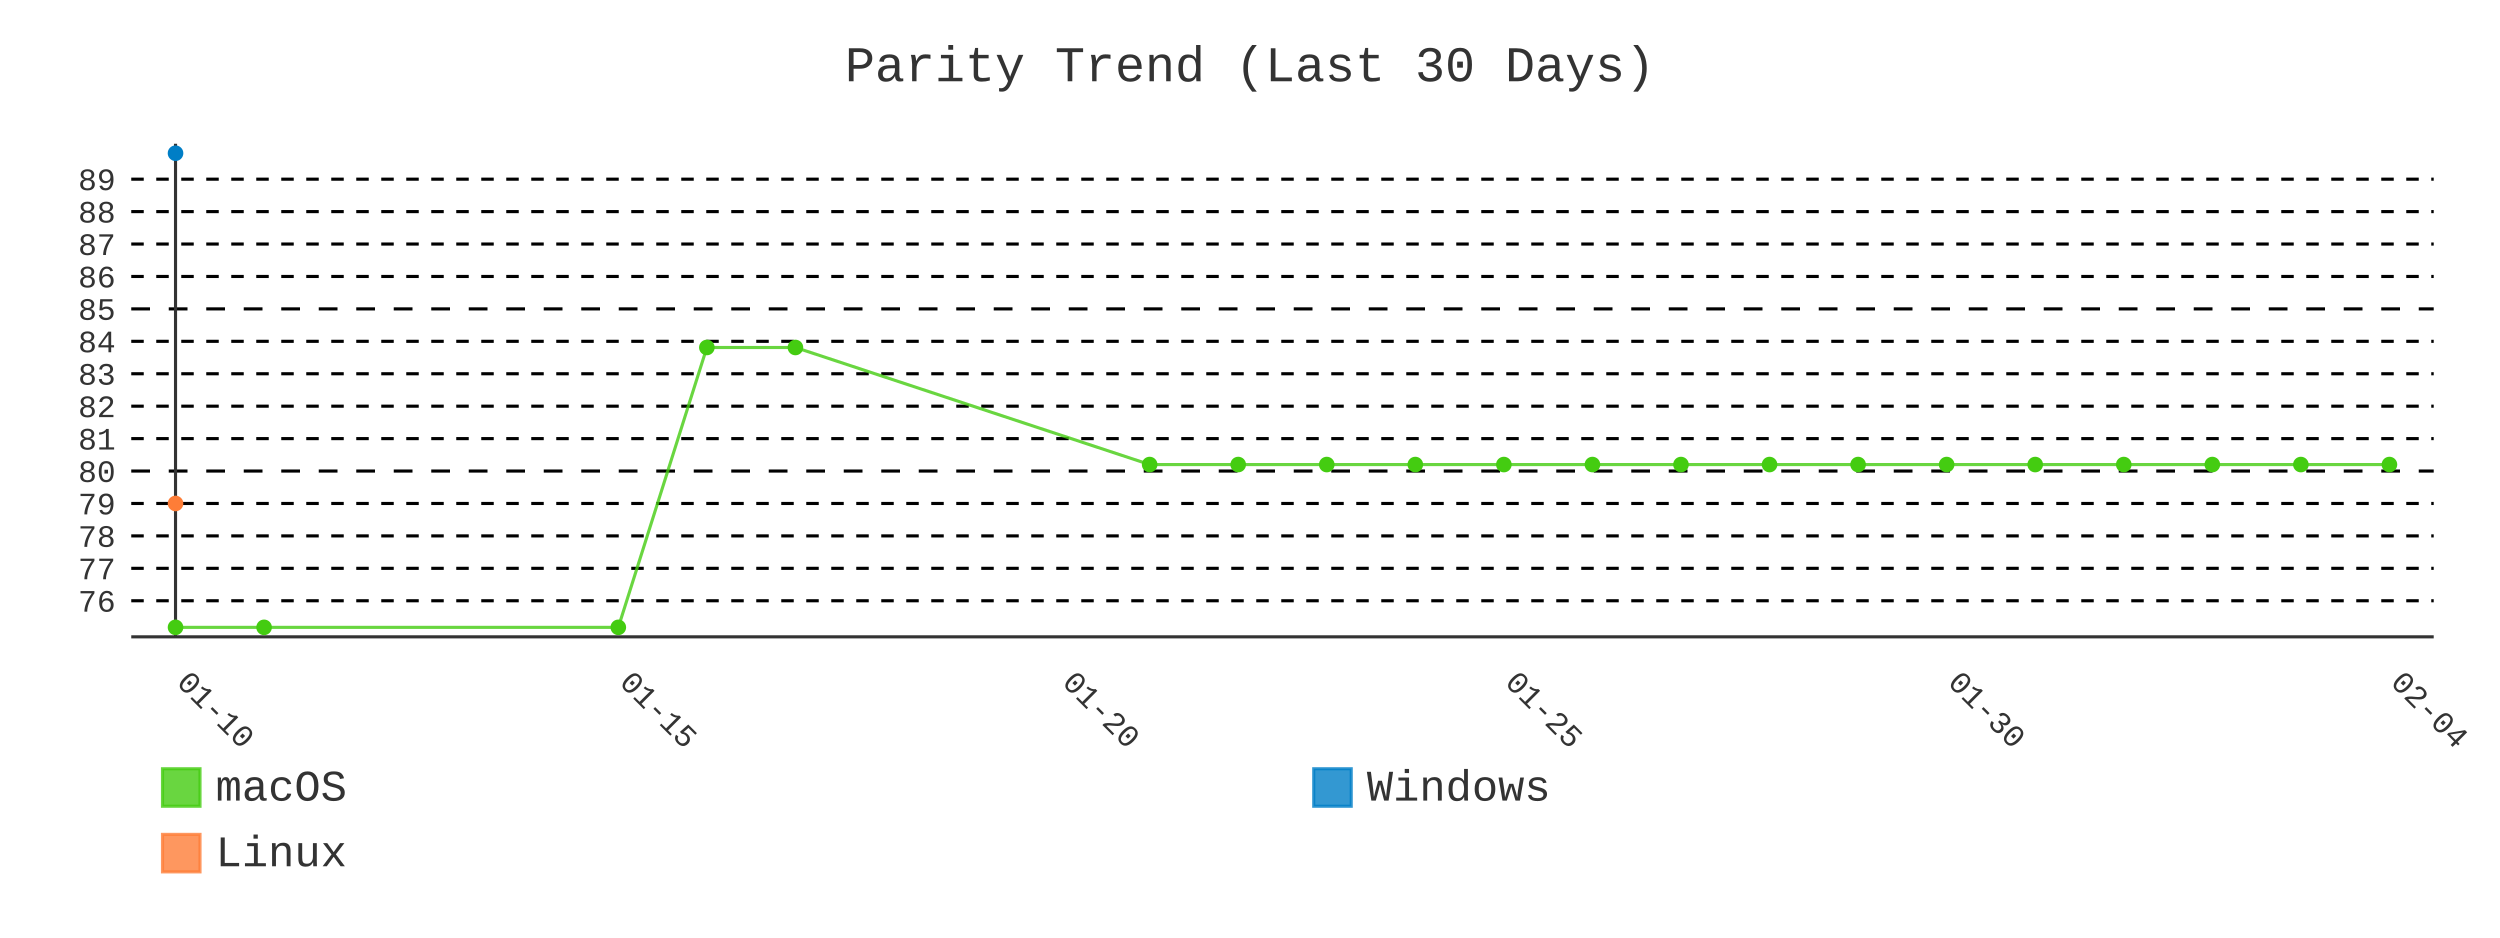
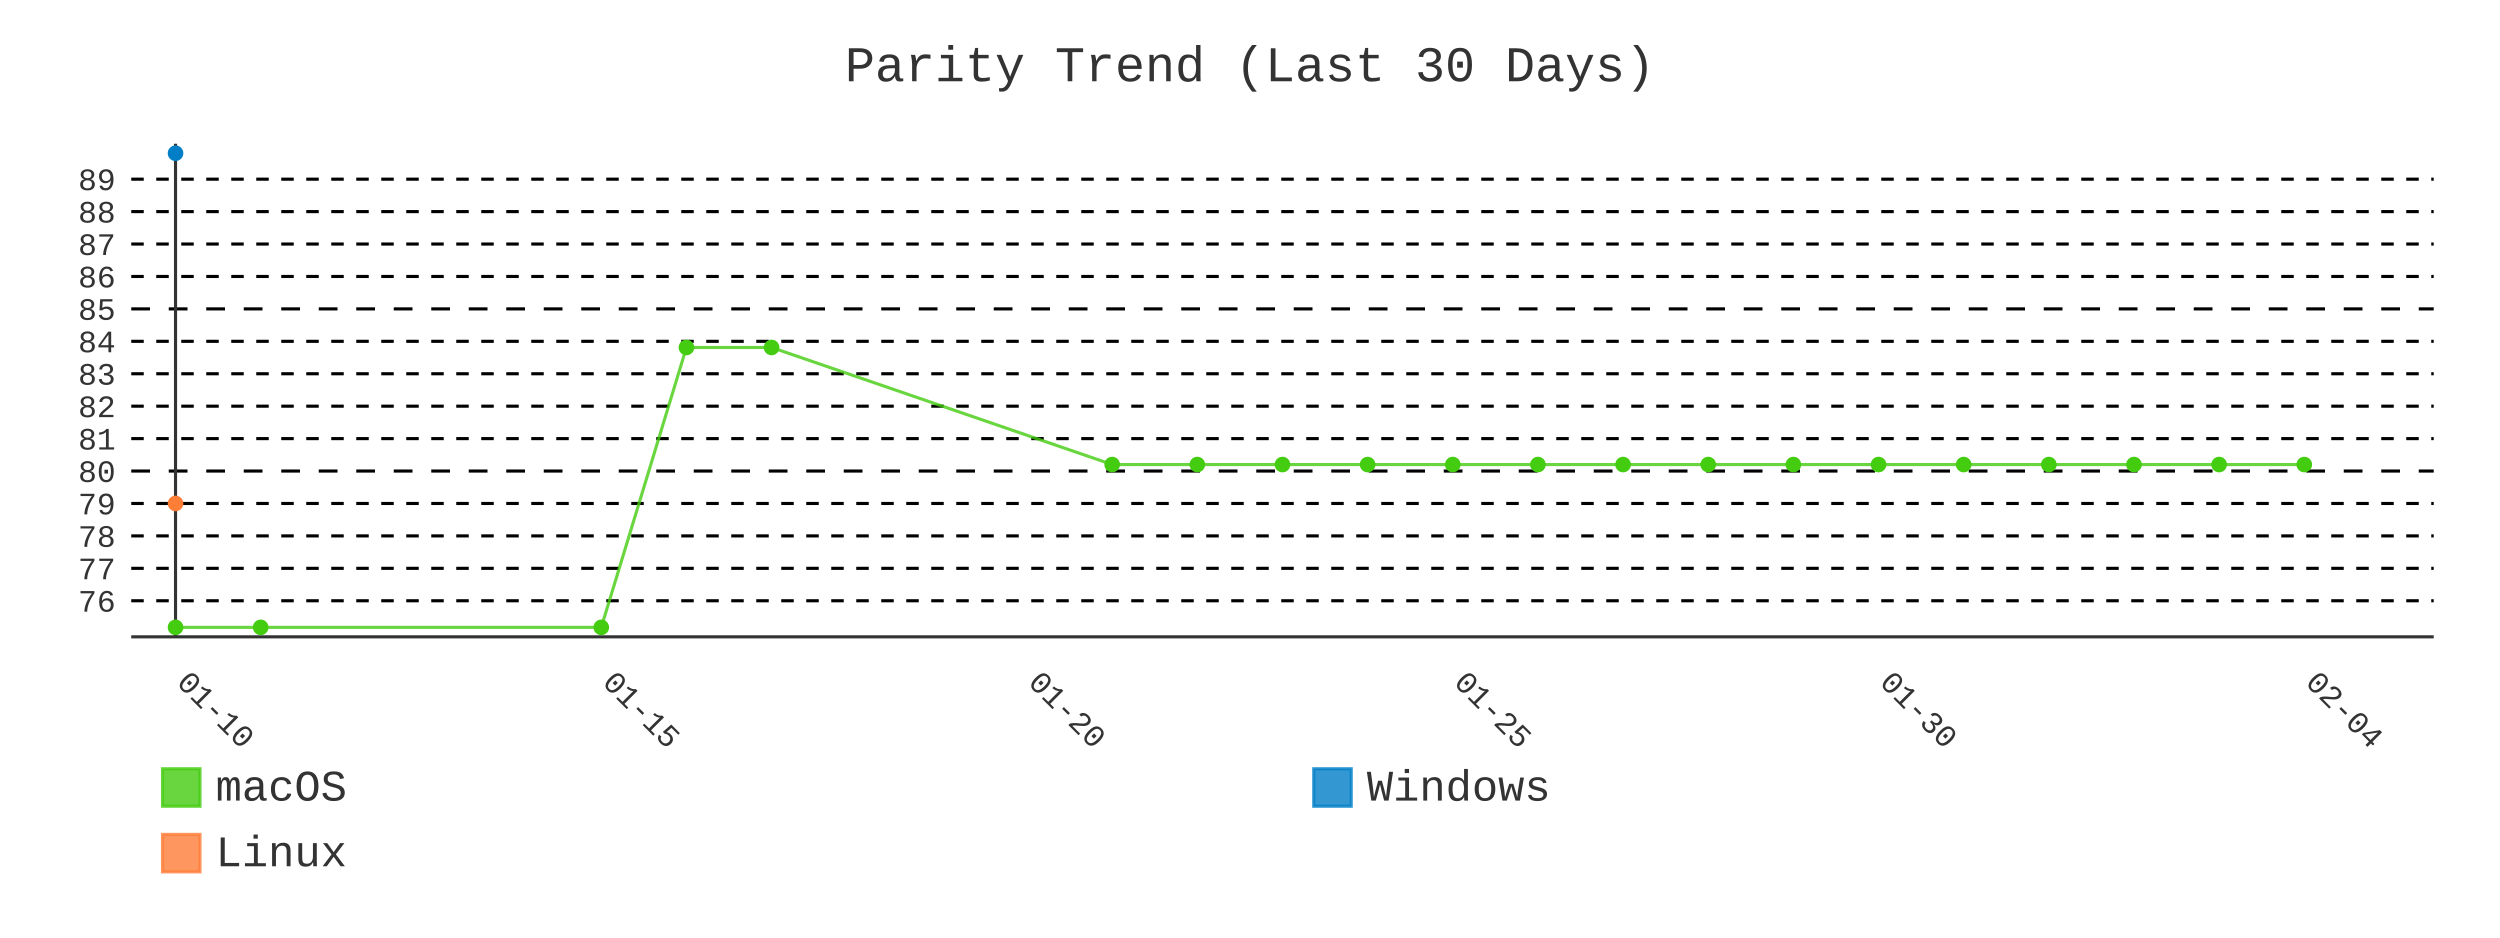
- <svg xmlns="http://www.w3.org/2000/svg" id="chart-cd0ea5d0-c0ee-4410-b3da-d78b30c7f95b" class="pygal-chart" viewBox="0 0 800 300">
+ <svg xmlns="http://www.w3.org/2000/svg" id="chart-04b706bc-da7d-4f4f-9e30-8fab0ddb42ab" class="pygal-chart" viewBox="0 0 800 300">
  <defs>
-     <style type="text/css">#chart-cd0ea5d0-c0ee-4410-b3da-d78b30c7f95b{-webkit-user-select:none;-webkit-font-smoothing:antialiased;font-family:Consolas,"Liberation Mono",Menlo,Courier,monospace}#chart-cd0ea5d0-c0ee-4410-b3da-d78b30c7f95b .title{font-family:Consolas,"Liberation Mono",Menlo,Courier,monospace;font-size:16px}#chart-cd0ea5d0-c0ee-4410-b3da-d78b30c7f95b .legends .legend text{font-family:Consolas,"Liberation Mono",Menlo,Courier,monospace;font-size:14px}#chart-cd0ea5d0-c0ee-4410-b3da-d78b30c7f95b .axis text{font-family:Consolas,"Liberation Mono",Menlo,Courier,monospace;font-size:10px}#chart-cd0ea5d0-c0ee-4410-b3da-d78b30c7f95b .axis text.major{font-family:Consolas,"Liberation Mono",Menlo,Courier,monospace;font-size:10px}#chart-cd0ea5d0-c0ee-4410-b3da-d78b30c7f95b .text-overlay text.value{font-family:Consolas,"Liberation Mono",Menlo,Courier,monospace;font-size:16px}#chart-cd0ea5d0-c0ee-4410-b3da-d78b30c7f95b .text-overlay text.label{font-family:Consolas,"Liberation Mono",Menlo,Courier,monospace;font-size:10px}#chart-cd0ea5d0-c0ee-4410-b3da-d78b30c7f95b .tooltip{font-family:Consolas,"Liberation Mono",Menlo,Courier,monospace;font-size:14px}#chart-cd0ea5d0-c0ee-4410-b3da-d78b30c7f95b text.no_data{font-family:Consolas,"Liberation Mono",Menlo,Courier,monospace;font-size:64px}
- #chart-cd0ea5d0-c0ee-4410-b3da-d78b30c7f95b{background-color:transparent}#chart-cd0ea5d0-c0ee-4410-b3da-d78b30c7f95b path,#chart-cd0ea5d0-c0ee-4410-b3da-d78b30c7f95b line,#chart-cd0ea5d0-c0ee-4410-b3da-d78b30c7f95b rect,#chart-cd0ea5d0-c0ee-4410-b3da-d78b30c7f95b circle{-webkit-transition:400ms;-moz-transition:400ms;transition:400ms}#chart-cd0ea5d0-c0ee-4410-b3da-d78b30c7f95b .graph &gt; .background{fill:transparent}#chart-cd0ea5d0-c0ee-4410-b3da-d78b30c7f95b .plot &gt; .background{fill:transparent}#chart-cd0ea5d0-c0ee-4410-b3da-d78b30c7f95b .graph{fill:#333}#chart-cd0ea5d0-c0ee-4410-b3da-d78b30c7f95b text.no_data{fill:#333}#chart-cd0ea5d0-c0ee-4410-b3da-d78b30c7f95b .title{fill:#333}#chart-cd0ea5d0-c0ee-4410-b3da-d78b30c7f95b .legends .legend text{fill:#333}#chart-cd0ea5d0-c0ee-4410-b3da-d78b30c7f95b .legends .legend:hover text{fill:#333}#chart-cd0ea5d0-c0ee-4410-b3da-d78b30c7f95b .axis .line{stroke:#333}#chart-cd0ea5d0-c0ee-4410-b3da-d78b30c7f95b .axis .guide.line{stroke:#666}#chart-cd0ea5d0-c0ee-4410-b3da-d78b30c7f95b .axis .major.line{stroke:#333}#chart-cd0ea5d0-c0ee-4410-b3da-d78b30c7f95b .axis text.major{fill:#333}#chart-cd0ea5d0-c0ee-4410-b3da-d78b30c7f95b .axis.y .guides:hover .guide.line,#chart-cd0ea5d0-c0ee-4410-b3da-d78b30c7f95b .line-graph .axis.x .guides:hover .guide.line,#chart-cd0ea5d0-c0ee-4410-b3da-d78b30c7f95b .stackedline-graph .axis.x .guides:hover .guide.line,#chart-cd0ea5d0-c0ee-4410-b3da-d78b30c7f95b .xy-graph .axis.x .guides:hover .guide.line{stroke:#333}#chart-cd0ea5d0-c0ee-4410-b3da-d78b30c7f95b .axis .guides:hover text{fill:#333}#chart-cd0ea5d0-c0ee-4410-b3da-d78b30c7f95b .reactive{fill-opacity:.8;stroke-opacity:.8;stroke-width:1}#chart-cd0ea5d0-c0ee-4410-b3da-d78b30c7f95b .ci{stroke:#333}#chart-cd0ea5d0-c0ee-4410-b3da-d78b30c7f95b .reactive.active,#chart-cd0ea5d0-c0ee-4410-b3da-d78b30c7f95b .active .reactive{fill-opacity:.9;stroke-opacity:.9;stroke-width:4}#chart-cd0ea5d0-c0ee-4410-b3da-d78b30c7f95b .ci .reactive.active{stroke-width:1.5}#chart-cd0ea5d0-c0ee-4410-b3da-d78b30c7f95b .series text{fill:#333}#chart-cd0ea5d0-c0ee-4410-b3da-d78b30c7f95b .tooltip rect{fill:transparent;stroke:#333;-webkit-transition:opacity 400ms;-moz-transition:opacity 400ms;transition:opacity 400ms}#chart-cd0ea5d0-c0ee-4410-b3da-d78b30c7f95b .tooltip .label{fill:#333}#chart-cd0ea5d0-c0ee-4410-b3da-d78b30c7f95b .tooltip .label{fill:#333}#chart-cd0ea5d0-c0ee-4410-b3da-d78b30c7f95b .tooltip .legend{font-size:.8em;fill:#666}#chart-cd0ea5d0-c0ee-4410-b3da-d78b30c7f95b .tooltip .x_label{font-size:.6em;fill:#333}#chart-cd0ea5d0-c0ee-4410-b3da-d78b30c7f95b .tooltip .xlink{font-size:.5em;text-decoration:underline}#chart-cd0ea5d0-c0ee-4410-b3da-d78b30c7f95b .tooltip .value{font-size:1.5em}#chart-cd0ea5d0-c0ee-4410-b3da-d78b30c7f95b .bound{font-size:.5em}#chart-cd0ea5d0-c0ee-4410-b3da-d78b30c7f95b .max-value{font-size:.75em;fill:#666}#chart-cd0ea5d0-c0ee-4410-b3da-d78b30c7f95b .map-element{fill:transparent;stroke:#666 !important}#chart-cd0ea5d0-c0ee-4410-b3da-d78b30c7f95b .map-element .reactive{fill-opacity:inherit;stroke-opacity:inherit}#chart-cd0ea5d0-c0ee-4410-b3da-d78b30c7f95b .color-0,#chart-cd0ea5d0-c0ee-4410-b3da-d78b30c7f95b .color-0 a:visited{stroke:#4c1;fill:#4c1}#chart-cd0ea5d0-c0ee-4410-b3da-d78b30c7f95b .color-1,#chart-cd0ea5d0-c0ee-4410-b3da-d78b30c7f95b .color-1 a:visited{stroke:#007ec6;fill:#007ec6}#chart-cd0ea5d0-c0ee-4410-b3da-d78b30c7f95b .color-2,#chart-cd0ea5d0-c0ee-4410-b3da-d78b30c7f95b .color-2 a:visited{stroke:#fe7d37;fill:#fe7d37}#chart-cd0ea5d0-c0ee-4410-b3da-d78b30c7f95b .text-overlay .color-0 text{fill:black}#chart-cd0ea5d0-c0ee-4410-b3da-d78b30c7f95b .text-overlay .color-1 text{fill:black}#chart-cd0ea5d0-c0ee-4410-b3da-d78b30c7f95b .text-overlay .color-2 text{fill:black}#chart-cd0ea5d0-c0ee-4410-b3da-d78b30c7f95b .series{stroke-width:2}#chart-cd0ea5d0-c0ee-4410-b3da-d78b30c7f95b .series.serie-0{stroke-width:2}#chart-cd0ea5d0-c0ee-4410-b3da-d78b30c7f95b .series.serie-1{stroke-width:2}#chart-cd0ea5d0-c0ee-4410-b3da-d78b30c7f95b .series.serie-2{stroke-width:2}
- #chart-cd0ea5d0-c0ee-4410-b3da-d78b30c7f95b text.no_data{text-anchor:middle}#chart-cd0ea5d0-c0ee-4410-b3da-d78b30c7f95b .guide.line{fill:none}#chart-cd0ea5d0-c0ee-4410-b3da-d78b30c7f95b .centered{text-anchor:middle}#chart-cd0ea5d0-c0ee-4410-b3da-d78b30c7f95b .title{text-anchor:middle}#chart-cd0ea5d0-c0ee-4410-b3da-d78b30c7f95b .legends .legend text{fill-opacity:1}#chart-cd0ea5d0-c0ee-4410-b3da-d78b30c7f95b .axis.x text{text-anchor:middle}#chart-cd0ea5d0-c0ee-4410-b3da-d78b30c7f95b .axis.x:not(.web) text[transform]{text-anchor:start}#chart-cd0ea5d0-c0ee-4410-b3da-d78b30c7f95b .axis.x:not(.web) text[transform].backwards{text-anchor:end}#chart-cd0ea5d0-c0ee-4410-b3da-d78b30c7f95b .axis.y text{text-anchor:end}#chart-cd0ea5d0-c0ee-4410-b3da-d78b30c7f95b .axis.y text[transform].backwards{text-anchor:start}#chart-cd0ea5d0-c0ee-4410-b3da-d78b30c7f95b .axis.y2 text{text-anchor:start}#chart-cd0ea5d0-c0ee-4410-b3da-d78b30c7f95b .axis.y2 text[transform].backwards{text-anchor:end}#chart-cd0ea5d0-c0ee-4410-b3da-d78b30c7f95b .axis .guide.line{stroke-dasharray:4,4;stroke:black}#chart-cd0ea5d0-c0ee-4410-b3da-d78b30c7f95b .axis .major.guide.line{stroke-dasharray:6,6;stroke:black}#chart-cd0ea5d0-c0ee-4410-b3da-d78b30c7f95b .horizontal .axis.y .guide.line,#chart-cd0ea5d0-c0ee-4410-b3da-d78b30c7f95b .horizontal .axis.y2 .guide.line,#chart-cd0ea5d0-c0ee-4410-b3da-d78b30c7f95b .vertical .axis.x .guide.line{opacity:0}#chart-cd0ea5d0-c0ee-4410-b3da-d78b30c7f95b .horizontal .axis.always_show .guide.line,#chart-cd0ea5d0-c0ee-4410-b3da-d78b30c7f95b .vertical .axis.always_show .guide.line{opacity:1 !important}#chart-cd0ea5d0-c0ee-4410-b3da-d78b30c7f95b .axis.y .guides:hover .guide.line,#chart-cd0ea5d0-c0ee-4410-b3da-d78b30c7f95b .axis.y2 .guides:hover .guide.line,#chart-cd0ea5d0-c0ee-4410-b3da-d78b30c7f95b .axis.x .guides:hover .guide.line{opacity:1}#chart-cd0ea5d0-c0ee-4410-b3da-d78b30c7f95b .axis .guides:hover text{opacity:1}#chart-cd0ea5d0-c0ee-4410-b3da-d78b30c7f95b .nofill{fill:none}#chart-cd0ea5d0-c0ee-4410-b3da-d78b30c7f95b .subtle-fill{fill-opacity:.2}#chart-cd0ea5d0-c0ee-4410-b3da-d78b30c7f95b .dot{stroke-width:1px;fill-opacity:1;stroke-opacity:1}#chart-cd0ea5d0-c0ee-4410-b3da-d78b30c7f95b .dot.active{stroke-width:5px}#chart-cd0ea5d0-c0ee-4410-b3da-d78b30c7f95b .dot.negative{fill:transparent}#chart-cd0ea5d0-c0ee-4410-b3da-d78b30c7f95b text,#chart-cd0ea5d0-c0ee-4410-b3da-d78b30c7f95b tspan{stroke:none !important}#chart-cd0ea5d0-c0ee-4410-b3da-d78b30c7f95b .series text.active{opacity:1}#chart-cd0ea5d0-c0ee-4410-b3da-d78b30c7f95b .tooltip rect{fill-opacity:.95;stroke-width:.5}#chart-cd0ea5d0-c0ee-4410-b3da-d78b30c7f95b .tooltip text{fill-opacity:1}#chart-cd0ea5d0-c0ee-4410-b3da-d78b30c7f95b .showable{visibility:hidden}#chart-cd0ea5d0-c0ee-4410-b3da-d78b30c7f95b .showable.shown{visibility:visible}#chart-cd0ea5d0-c0ee-4410-b3da-d78b30c7f95b .gauge-background{fill:rgba(229,229,229,1);stroke:none}#chart-cd0ea5d0-c0ee-4410-b3da-d78b30c7f95b .bg-lines{stroke:transparent;stroke-width:2px}</style>
+     <style type="text/css">#chart-04b706bc-da7d-4f4f-9e30-8fab0ddb42ab{-webkit-user-select:none;-webkit-font-smoothing:antialiased;font-family:Consolas,"Liberation Mono",Menlo,Courier,monospace}#chart-04b706bc-da7d-4f4f-9e30-8fab0ddb42ab .title{font-family:Consolas,"Liberation Mono",Menlo,Courier,monospace;font-size:16px}#chart-04b706bc-da7d-4f4f-9e30-8fab0ddb42ab .legends .legend text{font-family:Consolas,"Liberation Mono",Menlo,Courier,monospace;font-size:14px}#chart-04b706bc-da7d-4f4f-9e30-8fab0ddb42ab .axis text{font-family:Consolas,"Liberation Mono",Menlo,Courier,monospace;font-size:10px}#chart-04b706bc-da7d-4f4f-9e30-8fab0ddb42ab .axis text.major{font-family:Consolas,"Liberation Mono",Menlo,Courier,monospace;font-size:10px}#chart-04b706bc-da7d-4f4f-9e30-8fab0ddb42ab .text-overlay text.value{font-family:Consolas,"Liberation Mono",Menlo,Courier,monospace;font-size:16px}#chart-04b706bc-da7d-4f4f-9e30-8fab0ddb42ab .text-overlay text.label{font-family:Consolas,"Liberation Mono",Menlo,Courier,monospace;font-size:10px}#chart-04b706bc-da7d-4f4f-9e30-8fab0ddb42ab .tooltip{font-family:Consolas,"Liberation Mono",Menlo,Courier,monospace;font-size:14px}#chart-04b706bc-da7d-4f4f-9e30-8fab0ddb42ab text.no_data{font-family:Consolas,"Liberation Mono",Menlo,Courier,monospace;font-size:64px}
+ #chart-04b706bc-da7d-4f4f-9e30-8fab0ddb42ab{background-color:transparent}#chart-04b706bc-da7d-4f4f-9e30-8fab0ddb42ab path,#chart-04b706bc-da7d-4f4f-9e30-8fab0ddb42ab line,#chart-04b706bc-da7d-4f4f-9e30-8fab0ddb42ab rect,#chart-04b706bc-da7d-4f4f-9e30-8fab0ddb42ab circle{-webkit-transition:400ms;-moz-transition:400ms;transition:400ms}#chart-04b706bc-da7d-4f4f-9e30-8fab0ddb42ab .graph &gt; .background{fill:transparent}#chart-04b706bc-da7d-4f4f-9e30-8fab0ddb42ab .plot &gt; .background{fill:transparent}#chart-04b706bc-da7d-4f4f-9e30-8fab0ddb42ab .graph{fill:#333}#chart-04b706bc-da7d-4f4f-9e30-8fab0ddb42ab text.no_data{fill:#333}#chart-04b706bc-da7d-4f4f-9e30-8fab0ddb42ab .title{fill:#333}#chart-04b706bc-da7d-4f4f-9e30-8fab0ddb42ab .legends .legend text{fill:#333}#chart-04b706bc-da7d-4f4f-9e30-8fab0ddb42ab .legends .legend:hover text{fill:#333}#chart-04b706bc-da7d-4f4f-9e30-8fab0ddb42ab .axis .line{stroke:#333}#chart-04b706bc-da7d-4f4f-9e30-8fab0ddb42ab .axis .guide.line{stroke:#666}#chart-04b706bc-da7d-4f4f-9e30-8fab0ddb42ab .axis .major.line{stroke:#333}#chart-04b706bc-da7d-4f4f-9e30-8fab0ddb42ab .axis text.major{fill:#333}#chart-04b706bc-da7d-4f4f-9e30-8fab0ddb42ab .axis.y .guides:hover .guide.line,#chart-04b706bc-da7d-4f4f-9e30-8fab0ddb42ab .line-graph .axis.x .guides:hover .guide.line,#chart-04b706bc-da7d-4f4f-9e30-8fab0ddb42ab .stackedline-graph .axis.x .guides:hover .guide.line,#chart-04b706bc-da7d-4f4f-9e30-8fab0ddb42ab .xy-graph .axis.x .guides:hover .guide.line{stroke:#333}#chart-04b706bc-da7d-4f4f-9e30-8fab0ddb42ab .axis .guides:hover text{fill:#333}#chart-04b706bc-da7d-4f4f-9e30-8fab0ddb42ab .reactive{fill-opacity:.8;stroke-opacity:.8;stroke-width:1}#chart-04b706bc-da7d-4f4f-9e30-8fab0ddb42ab .ci{stroke:#333}#chart-04b706bc-da7d-4f4f-9e30-8fab0ddb42ab .reactive.active,#chart-04b706bc-da7d-4f4f-9e30-8fab0ddb42ab .active .reactive{fill-opacity:.9;stroke-opacity:.9;stroke-width:4}#chart-04b706bc-da7d-4f4f-9e30-8fab0ddb42ab .ci .reactive.active{stroke-width:1.5}#chart-04b706bc-da7d-4f4f-9e30-8fab0ddb42ab .series text{fill:#333}#chart-04b706bc-da7d-4f4f-9e30-8fab0ddb42ab .tooltip rect{fill:transparent;stroke:#333;-webkit-transition:opacity 400ms;-moz-transition:opacity 400ms;transition:opacity 400ms}#chart-04b706bc-da7d-4f4f-9e30-8fab0ddb42ab .tooltip .label{fill:#333}#chart-04b706bc-da7d-4f4f-9e30-8fab0ddb42ab .tooltip .label{fill:#333}#chart-04b706bc-da7d-4f4f-9e30-8fab0ddb42ab .tooltip .legend{font-size:.8em;fill:#666}#chart-04b706bc-da7d-4f4f-9e30-8fab0ddb42ab .tooltip .x_label{font-size:.6em;fill:#333}#chart-04b706bc-da7d-4f4f-9e30-8fab0ddb42ab .tooltip .xlink{font-size:.5em;text-decoration:underline}#chart-04b706bc-da7d-4f4f-9e30-8fab0ddb42ab .tooltip .value{font-size:1.5em}#chart-04b706bc-da7d-4f4f-9e30-8fab0ddb42ab .bound{font-size:.5em}#chart-04b706bc-da7d-4f4f-9e30-8fab0ddb42ab .max-value{font-size:.75em;fill:#666}#chart-04b706bc-da7d-4f4f-9e30-8fab0ddb42ab .map-element{fill:transparent;stroke:#666 !important}#chart-04b706bc-da7d-4f4f-9e30-8fab0ddb42ab .map-element .reactive{fill-opacity:inherit;stroke-opacity:inherit}#chart-04b706bc-da7d-4f4f-9e30-8fab0ddb42ab .color-0,#chart-04b706bc-da7d-4f4f-9e30-8fab0ddb42ab .color-0 a:visited{stroke:#4c1;fill:#4c1}#chart-04b706bc-da7d-4f4f-9e30-8fab0ddb42ab .color-1,#chart-04b706bc-da7d-4f4f-9e30-8fab0ddb42ab .color-1 a:visited{stroke:#007ec6;fill:#007ec6}#chart-04b706bc-da7d-4f4f-9e30-8fab0ddb42ab .color-2,#chart-04b706bc-da7d-4f4f-9e30-8fab0ddb42ab .color-2 a:visited{stroke:#fe7d37;fill:#fe7d37}#chart-04b706bc-da7d-4f4f-9e30-8fab0ddb42ab .text-overlay .color-0 text{fill:black}#chart-04b706bc-da7d-4f4f-9e30-8fab0ddb42ab .text-overlay .color-1 text{fill:black}#chart-04b706bc-da7d-4f4f-9e30-8fab0ddb42ab .text-overlay .color-2 text{fill:black}#chart-04b706bc-da7d-4f4f-9e30-8fab0ddb42ab .series{stroke-width:2}#chart-04b706bc-da7d-4f4f-9e30-8fab0ddb42ab .series.serie-0{stroke-width:2}#chart-04b706bc-da7d-4f4f-9e30-8fab0ddb42ab .series.serie-1{stroke-width:2}#chart-04b706bc-da7d-4f4f-9e30-8fab0ddb42ab .series.serie-2{stroke-width:2}
+ #chart-04b706bc-da7d-4f4f-9e30-8fab0ddb42ab text.no_data{text-anchor:middle}#chart-04b706bc-da7d-4f4f-9e30-8fab0ddb42ab .guide.line{fill:none}#chart-04b706bc-da7d-4f4f-9e30-8fab0ddb42ab .centered{text-anchor:middle}#chart-04b706bc-da7d-4f4f-9e30-8fab0ddb42ab .title{text-anchor:middle}#chart-04b706bc-da7d-4f4f-9e30-8fab0ddb42ab .legends .legend text{fill-opacity:1}#chart-04b706bc-da7d-4f4f-9e30-8fab0ddb42ab .axis.x text{text-anchor:middle}#chart-04b706bc-da7d-4f4f-9e30-8fab0ddb42ab .axis.x:not(.web) text[transform]{text-anchor:start}#chart-04b706bc-da7d-4f4f-9e30-8fab0ddb42ab .axis.x:not(.web) text[transform].backwards{text-anchor:end}#chart-04b706bc-da7d-4f4f-9e30-8fab0ddb42ab .axis.y text{text-anchor:end}#chart-04b706bc-da7d-4f4f-9e30-8fab0ddb42ab .axis.y text[transform].backwards{text-anchor:start}#chart-04b706bc-da7d-4f4f-9e30-8fab0ddb42ab .axis.y2 text{text-anchor:start}#chart-04b706bc-da7d-4f4f-9e30-8fab0ddb42ab .axis.y2 text[transform].backwards{text-anchor:end}#chart-04b706bc-da7d-4f4f-9e30-8fab0ddb42ab .axis .guide.line{stroke-dasharray:4,4;stroke:black}#chart-04b706bc-da7d-4f4f-9e30-8fab0ddb42ab .axis .major.guide.line{stroke-dasharray:6,6;stroke:black}#chart-04b706bc-da7d-4f4f-9e30-8fab0ddb42ab .horizontal .axis.y .guide.line,#chart-04b706bc-da7d-4f4f-9e30-8fab0ddb42ab .horizontal .axis.y2 .guide.line,#chart-04b706bc-da7d-4f4f-9e30-8fab0ddb42ab .vertical .axis.x .guide.line{opacity:0}#chart-04b706bc-da7d-4f4f-9e30-8fab0ddb42ab .horizontal .axis.always_show .guide.line,#chart-04b706bc-da7d-4f4f-9e30-8fab0ddb42ab .vertical .axis.always_show .guide.line{opacity:1 !important}#chart-04b706bc-da7d-4f4f-9e30-8fab0ddb42ab .axis.y .guides:hover .guide.line,#chart-04b706bc-da7d-4f4f-9e30-8fab0ddb42ab .axis.y2 .guides:hover .guide.line,#chart-04b706bc-da7d-4f4f-9e30-8fab0ddb42ab .axis.x .guides:hover .guide.line{opacity:1}#chart-04b706bc-da7d-4f4f-9e30-8fab0ddb42ab .axis .guides:hover text{opacity:1}#chart-04b706bc-da7d-4f4f-9e30-8fab0ddb42ab .nofill{fill:none}#chart-04b706bc-da7d-4f4f-9e30-8fab0ddb42ab .subtle-fill{fill-opacity:.2}#chart-04b706bc-da7d-4f4f-9e30-8fab0ddb42ab .dot{stroke-width:1px;fill-opacity:1;stroke-opacity:1}#chart-04b706bc-da7d-4f4f-9e30-8fab0ddb42ab .dot.active{stroke-width:5px}#chart-04b706bc-da7d-4f4f-9e30-8fab0ddb42ab .dot.negative{fill:transparent}#chart-04b706bc-da7d-4f4f-9e30-8fab0ddb42ab text,#chart-04b706bc-da7d-4f4f-9e30-8fab0ddb42ab tspan{stroke:none !important}#chart-04b706bc-da7d-4f4f-9e30-8fab0ddb42ab .series text.active{opacity:1}#chart-04b706bc-da7d-4f4f-9e30-8fab0ddb42ab .tooltip rect{fill-opacity:.95;stroke-width:.5}#chart-04b706bc-da7d-4f4f-9e30-8fab0ddb42ab .tooltip text{fill-opacity:1}#chart-04b706bc-da7d-4f4f-9e30-8fab0ddb42ab .showable{visibility:hidden}#chart-04b706bc-da7d-4f4f-9e30-8fab0ddb42ab .showable.shown{visibility:visible}#chart-04b706bc-da7d-4f4f-9e30-8fab0ddb42ab .gauge-background{fill:rgba(229,229,229,1);stroke:none}#chart-04b706bc-da7d-4f4f-9e30-8fab0ddb42ab .bg-lines{stroke:transparent;stroke-width:2px}</style>
  </defs>
  <g class="graph line-graph vertical">
    <rect x="0" y="0" width="800" height="300" class="background" />
    <g transform="translate(42, 46)" class="plot">
      <rect x="0" y="0" width="736.787" height="157.787" class="background" />
      <g class="axis y always_show">
        <path d="M0 157.787 h736.787" class="line" />
        <g class="guides">
          <path d="M0 146.243 h736.787" class="guide line" />
          <text x="-5" y="149.743" class="">76</text>
        </g>
        <g class="guides">
          <path d="M0 135.866 h736.787" class="guide line" />
          <text x="-5" y="139.366" class="">77</text>
        </g>
        <g class="guides">
          <path d="M0 125.488 h736.787" class="guide line" />
          <text x="-5" y="128.988" class="">78</text>
        </g>
        <g class="guides">
          <path d="M0 115.111 h736.787" class="guide line" />
          <text x="-5" y="118.611" class="">79</text>
        </g>
        <g class="guides">
          <path d="M0 104.733 h736.787" class="major guide line" />
          <text x="-5" y="108.233" class="major">80</text>
        </g>
        <g class="guides">
          <path d="M0 94.356 h736.787" class="guide line" />
          <text x="-5" y="97.856" class="">81</text>
        </g>
        <g class="guides">
          <path d="M0 83.978 h736.787" class="guide line" />
          <text x="-5" y="87.478" class="">82</text>
        </g>
        <g class="guides">
          <path d="M0 73.601 h736.787" class="guide line" />
          <text x="-5" y="77.101" class="">83</text>
        </g>
        <g class="guides">
          <path d="M0 63.223 h736.787" class="guide line" />
          <text x="-5" y="66.723" class="">84</text>
        </g>
        <g class="guides">
          <path d="M0 52.846 h736.787" class="major guide line" />
          <text x="-5" y="56.346" class="major">85</text>
        </g>
        <g class="guides">
          <path d="M0 42.469 h736.787" class="guide line" />
          <text x="-5" y="45.969" class="">86</text>
        </g>
        <g class="guides">
          <path d="M0 32.091 h736.787" class="guide line" />
          <text x="-5" y="35.591" class="">87</text>
        </g>
        <g class="guides">
          <path d="M0 21.714 h736.787" class="guide line" />
          <text x="-5" y="25.214" class="">88</text>
        </g>
        <g class="guides">
          <path d="M0 11.336 h736.787" class="guide line" />
          <text x="-5" y="14.836" class="">89</text>
        </g>
      </g>
      <g class="axis x">
        <g class="guides">
          <path d="M14.169 0 v157.787" class="major line" />
          <text x="14.169" y="172.787" class="major" transform="rotate(45 14.16898 172.7868)">01-10</text>
        </g>
        <g class="guides">
-           <path d="M155.859 0 v157.787" class="major guide line" />
-           <text x="155.859" y="172.787" class="major" transform="rotate(45 155.8587 172.7868)">01-15</text>
-         </g>
-         <g class="guides">
-           <path d="M297.549 0 v157.787" class="major guide line" />
-           <text x="297.549" y="172.787" class="major" transform="rotate(45 297.5485 172.7868)">01-20</text>
-         </g>
-         <g class="guides">
-           <path d="M439.238 0 v157.787" class="major guide line" />
-           <text x="439.238" y="172.787" class="major" transform="rotate(45 439.2383 172.7868)">01-25</text>
-         </g>
-         <g class="guides">
-           <path d="M580.928 0 v157.787" class="major guide line" />
-           <text x="580.928" y="172.787" class="major" transform="rotate(45 580.9281 172.7868)">01-30</text>
-         </g>
-         <g class="guides">
-           <path d="M722.618 0 v157.787" class="major guide line" />
-           <text x="722.618" y="172.787" class="major" transform="rotate(45 722.6178 172.7868)">02-04</text>
+           <path d="M150.409 0 v157.787" class="major guide line" />
+           <text x="150.409" y="172.787" class="major" transform="rotate(45 150.4091 172.7868)">01-15</text>
+         </g>
+         <g class="guides">
+           <path d="M286.649 0 v157.787" class="major guide line" />
+           <text x="286.649" y="172.787" class="major" transform="rotate(45 286.6493 172.7868)">01-20</text>
+         </g>
+         <g class="guides">
+           <path d="M422.889 0 v157.787" class="major guide line" />
+           <text x="422.889" y="172.787" class="major" transform="rotate(45 422.8895 172.7868)">01-25</text>
+         </g>
+         <g class="guides">
+           <path d="M559.13 0 v157.787" class="major guide line" />
+           <text x="559.13" y="172.787" class="major" transform="rotate(45 559.1296 172.7868)">01-30</text>
+         </g>
+         <g class="guides">
+           <path d="M695.37 0 v157.787" class="major guide line" />
+           <text x="695.37" y="172.787" class="major" transform="rotate(45 695.3698 172.7868)">02-04</text>
        </g>
      </g>
      <g class="series serie-0 color-0">
-         <path d="M14.169 154.752 L42.507 154.752 155.859 154.752 184.197 65.195 212.535 65.195 325.886 102.658 354.224 102.658 382.562 102.658 410.9 102.658 439.238 102.658 467.576 102.658 495.914 102.658 524.252 102.658 552.59 102.658 580.928 102.658 609.266 102.658 637.604 102.658 665.942 102.658 694.28 102.658 722.618 102.658" class="line reactive nofill" />
+         <path d="M14.169 154.752 L41.417 154.752 150.409 154.752 177.657 65.195 204.905 65.195 313.897 102.658 341.145 102.658 368.393 102.658 395.641 102.658 422.889 102.658 450.137 102.658 477.386 102.658 504.634 102.658 531.882 102.658 559.13 102.658 586.378 102.658 613.626 102.658 640.874 102.658 668.122 102.658 695.37 102.658" class="line reactive nofill" />
      </g>
      <g class="series serie-1 color-1" />
      <g class="series serie-2 color-2" />
    </g>
    <g class="titles">
      <text x="400.0" y="26" class="title plot_title">Parity Trend (Last 30 Days)</text>
    </g>
    <g transform="translate(42, 46)" class="plot overlay">
      <g class="series serie-0 color-0">
        <g class="dots">
          <circle cx="14.169" cy="154.752" r="2" class="dot reactive tooltip-trigger" />
        </g>
        <g class="dots">
-           <circle cx="42.507" cy="154.752" r="2" class="dot reactive tooltip-trigger" />
-         </g>
-         <g class="dots">
-           <circle cx="155.859" cy="154.752" r="2" class="dot reactive tooltip-trigger" />
-         </g>
-         <g class="dots">
-           <circle cx="184.197" cy="65.195" r="2" class="dot reactive tooltip-trigger" />
-         </g>
-         <g class="dots">
-           <circle cx="212.535" cy="65.195" r="2" class="dot reactive tooltip-trigger" />
-         </g>
-         <g class="dots">
-           <circle cx="325.886" cy="102.658" r="2" class="dot reactive tooltip-trigger" />
-         </g>
-         <g class="dots">
-           <circle cx="354.224" cy="102.658" r="2" class="dot reactive tooltip-trigger" />
-         </g>
-         <g class="dots">
-           <circle cx="382.562" cy="102.658" r="2" class="dot reactive tooltip-trigger" />
-         </g>
-         <g class="dots">
-           <circle cx="410.9" cy="102.658" r="2" class="dot reactive tooltip-trigger" />
-         </g>
-         <g class="dots">
-           <circle cx="439.238" cy="102.658" r="2" class="dot reactive tooltip-trigger" />
-         </g>
-         <g class="dots">
-           <circle cx="467.576" cy="102.658" r="2" class="dot reactive tooltip-trigger" />
-         </g>
-         <g class="dots">
-           <circle cx="495.914" cy="102.658" r="2" class="dot reactive tooltip-trigger" />
-         </g>
-         <g class="dots">
-           <circle cx="524.252" cy="102.658" r="2" class="dot reactive tooltip-trigger" />
-         </g>
-         <g class="dots">
-           <circle cx="552.59" cy="102.658" r="2" class="dot reactive tooltip-trigger" />
-         </g>
-         <g class="dots">
-           <circle cx="580.928" cy="102.658" r="2" class="dot reactive tooltip-trigger" />
-         </g>
-         <g class="dots">
-           <circle cx="609.266" cy="102.658" r="2" class="dot reactive tooltip-trigger" />
-         </g>
-         <g class="dots">
-           <circle cx="637.604" cy="102.658" r="2" class="dot reactive tooltip-trigger" />
-         </g>
-         <g class="dots">
-           <circle cx="665.942" cy="102.658" r="2" class="dot reactive tooltip-trigger" />
-         </g>
-         <g class="dots">
-           <circle cx="694.28" cy="102.658" r="2" class="dot reactive tooltip-trigger" />
-         </g>
-         <g class="dots">
-           <circle cx="722.618" cy="102.658" r="2" class="dot reactive tooltip-trigger" />
+           <circle cx="41.417" cy="154.752" r="2" class="dot reactive tooltip-trigger" />
+         </g>
+         <g class="dots">
+           <circle cx="150.409" cy="154.752" r="2" class="dot reactive tooltip-trigger" />
+         </g>
+         <g class="dots">
+           <circle cx="177.657" cy="65.195" r="2" class="dot reactive tooltip-trigger" />
+         </g>
+         <g class="dots">
+           <circle cx="204.905" cy="65.195" r="2" class="dot reactive tooltip-trigger" />
+         </g>
+         <g class="dots">
+           <circle cx="313.897" cy="102.658" r="2" class="dot reactive tooltip-trigger" />
+         </g>
+         <g class="dots">
+           <circle cx="341.145" cy="102.658" r="2" class="dot reactive tooltip-trigger" />
+         </g>
+         <g class="dots">
+           <circle cx="368.393" cy="102.658" r="2" class="dot reactive tooltip-trigger" />
+         </g>
+         <g class="dots">
+           <circle cx="395.641" cy="102.658" r="2" class="dot reactive tooltip-trigger" />
+         </g>
+         <g class="dots">
+           <circle cx="422.889" cy="102.658" r="2" class="dot reactive tooltip-trigger" />
+         </g>
+         <g class="dots">
+           <circle cx="450.137" cy="102.658" r="2" class="dot reactive tooltip-trigger" />
+         </g>
+         <g class="dots">
+           <circle cx="477.386" cy="102.658" r="2" class="dot reactive tooltip-trigger" />
+         </g>
+         <g class="dots">
+           <circle cx="504.634" cy="102.658" r="2" class="dot reactive tooltip-trigger" />
+         </g>
+         <g class="dots">
+           <circle cx="531.882" cy="102.658" r="2" class="dot reactive tooltip-trigger" />
+         </g>
+         <g class="dots">
+           <circle cx="559.13" cy="102.658" r="2" class="dot reactive tooltip-trigger" />
+         </g>
+         <g class="dots">
+           <circle cx="586.378" cy="102.658" r="2" class="dot reactive tooltip-trigger" />
+         </g>
+         <g class="dots">
+           <circle cx="613.626" cy="102.658" r="2" class="dot reactive tooltip-trigger" />
+         </g>
+         <g class="dots">
+           <circle cx="640.874" cy="102.658" r="2" class="dot reactive tooltip-trigger" />
+         </g>
+         <g class="dots">
+           <circle cx="668.122" cy="102.658" r="2" class="dot reactive tooltip-trigger" />
+         </g>
+         <g class="dots">
+           <circle cx="695.37" cy="102.658" r="2" class="dot reactive tooltip-trigger" />
        </g>
      </g>
      <g class="series serie-1 color-1">
        <g class="dots">
          <circle cx="14.169" cy="3.034" r="2" class="dot reactive tooltip-trigger" />
        </g>
      </g>
      <g class="series serie-2 color-2">
        <g class="dots">
          <circle cx="14.169" cy="115.111" r="2" class="dot reactive tooltip-trigger" />
        </g>
      </g>
    </g>
    <g transform="translate(42, 46)" class="plot text-overlay">
      <g class="series serie-0 color-0" />
      <g class="series serie-1 color-1" />
      <g class="series serie-2 color-2" />
    </g>
    <g transform="translate(42, 46)" class="plot tooltip-overlay">
      <g transform="translate(0 0)" style="opacity: 0" class="tooltip">
        <rect rx="0" ry="0" width="0" height="0" class="tooltip-box" />
        <g class="text" />
      </g>
    </g>
    <g transform="translate(52, 245)" class="legends">
      <g id="activate-serie-0" class="legend reactive activate-serie">
        <rect x="0.0" y="1.0" width="12" height="12" class="color-0 reactive" />
        <text x="17.0" y="11.2">macOS</text>
      </g>
      <g id="activate-serie-1" class="legend reactive activate-serie">
        <rect x="368.393" y="1.0" width="12" height="12" class="color-1 reactive" />
        <text x="385.393" y="11.2">Windows</text>
      </g>
      <g id="activate-serie-2" class="legend reactive activate-serie">
        <rect x="0.0" y="22.0" width="12" height="12" class="color-2 reactive" />
        <text x="17.0" y="32.2">Linux</text>
      </g>
    </g>
  </g>
</svg>
